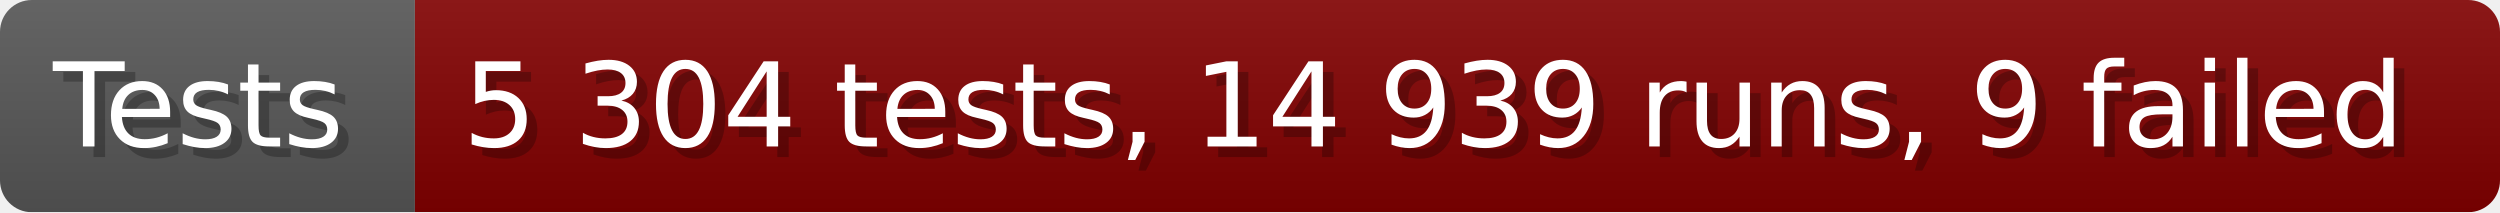
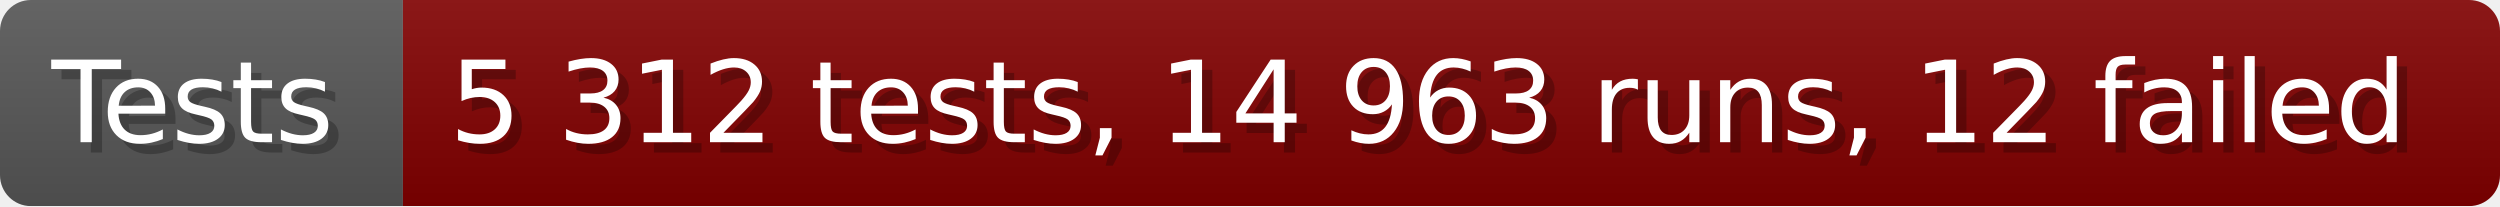
- <svg xmlns="http://www.w3.org/2000/svg" width="235.6" height="20" viewBox="0 0 2356 200" role="img" aria-label="Tests: 5 304 tests, 14 939 runs, 9 failed">
+ <svg xmlns="http://www.w3.org/2000/svg" width="242.6" height="20" viewBox="0 0 2426 200" role="img" aria-label="Tests: 5 312 tests, 14 963 runs, 12 failed">
  <linearGradient id="a" x2="0" y2="100%">
    <stop offset="0" stop-opacity=".1" stop-color="#EEE" />
    <stop offset="1" stop-opacity=".1" />
  </linearGradient>
  <mask id="m">
-     <rect width="2356" height="200" rx="30" fill="#FFF" />
+     <rect width="2426" height="200" rx="30" fill="#FFF" />
  </mask>
  <g mask="url(#m)">
    <rect width="391" height="200" fill="#555" />
-     <rect width="1965" height="200" fill="#800000" x="391" />
-     <rect width="2356" height="200" fill="url(#a)" />
+     <rect width="2035" height="200" fill="#800000" x="391" />
+     <rect width="2426" height="200" fill="url(#a)" />
  </g>
  <g aria-hidden="true" fill="#fff" text-anchor="start" font-family="Verdana,DejaVu Sans,sans-serif" font-size="110">
    <text x="60" y="148" textLength="291" fill="#000" opacity="0.25">Tests</text>
    <text x="50" y="138" textLength="291">Tests</text>
-     <text x="446" y="148" textLength="1865" fill="#000" opacity="0.25">5 304 tests, 14 939 runs, 9 failed</text>
-     <text x="436" y="138" textLength="1865">5 304 tests, 14 939 runs, 9 failed</text>
+     <text x="446" y="148" textLength="1935" fill="#000" opacity="0.25">5 312 tests, 14 963 runs, 12 failed</text>
+     <text x="436" y="138" textLength="1935">5 312 tests, 14 963 runs, 12 failed</text>
  </g>
</svg>
